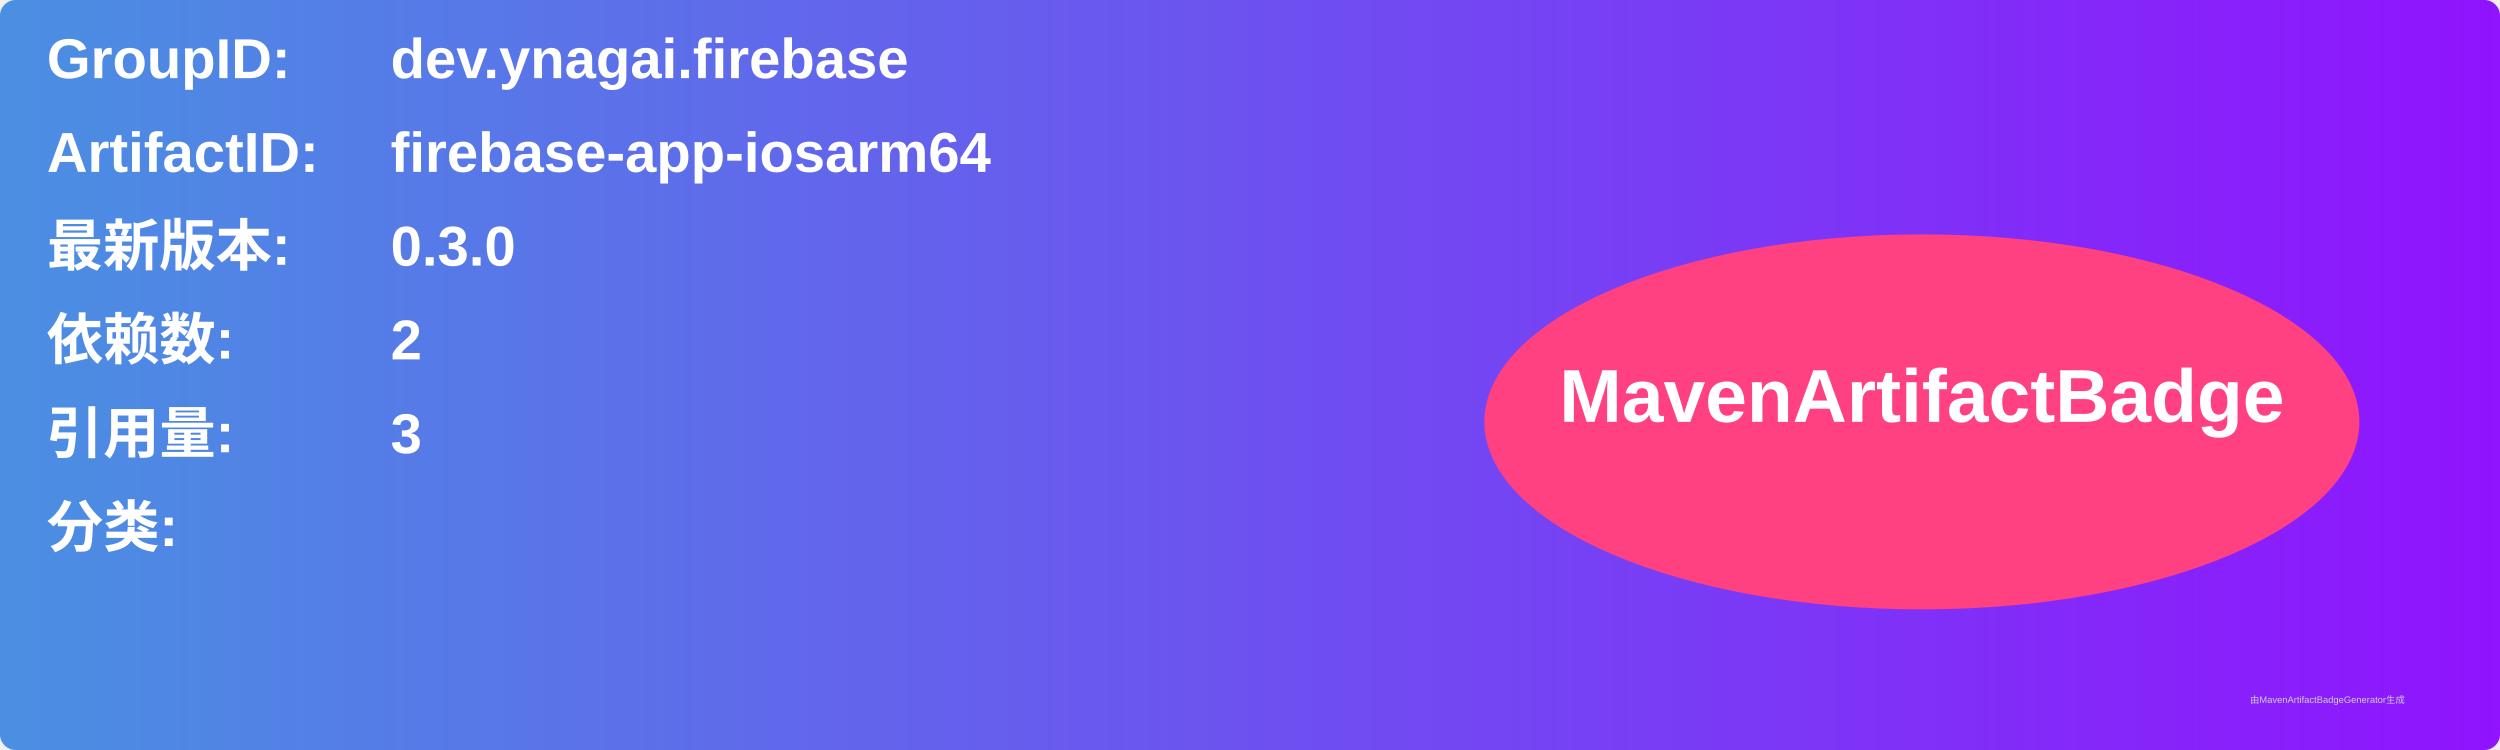
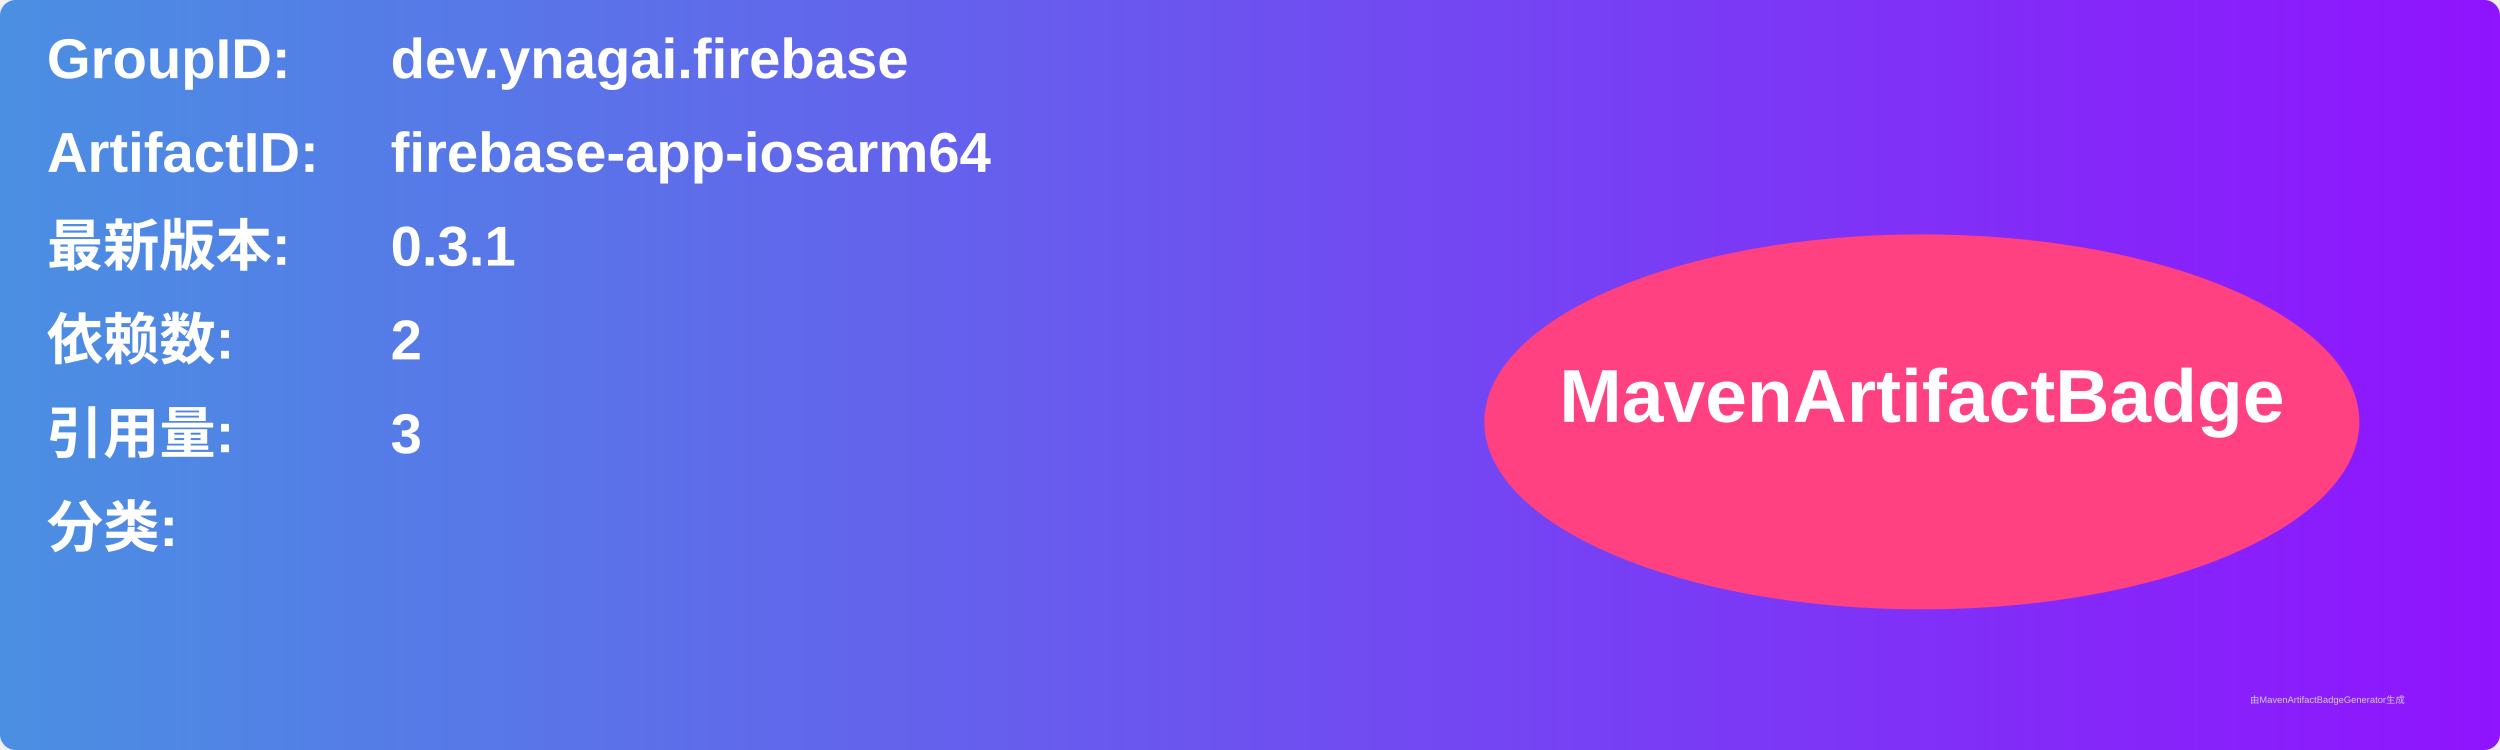
<svg xmlns="http://www.w3.org/2000/svg" width="800" height="240" viewBox="0 0 800 240">
  <linearGradient id="grad" x1="0%" y1="0%" x2="100%" y2="0%">
    <stop offset="0%" stop-color="#4a90e2" />
    <stop offset="100%" stop-color="#9013fe" />
  </linearGradient>
  <rect width="100%" height="100%" rx="5" ry="5" fill="url(#grad)" />
  <g transform="translate(15, 15)">
    <text x="0" y="10" font-family="Arial" font-size="18" fill="white" font-weight="bold" width="260">GroupID:</text>
    <text x="110" y="10" font-family="Arial" font-size="18" fill="white" font-weight="bold" width="460">dev.ynagai.firebase</text>
    <text x="0" y="40" font-family="Arial" font-size="18" fill="white" font-weight="bold" width="260">ArtifactID:</text>
    <text x="110" y="40" font-family="Arial" font-size="18" fill="white" font-weight="bold" width="460">firebase-app-iosarm64</text>
    <text x="0" y="70" font-family="Arial" font-size="18" fill="white" font-weight="bold">最新版本:</text>
    <text x="110" y="70" font-family="Arial" font-size="18" fill="white" font-weight="bold">
-       <tspan font-weight="bold">0.3.0</tspan>
+       <tspan font-weight="bold">0.3.1</tspan>
    </text>
    <text x="0" y="100" font-family="Arial" font-size="18" fill="white" font-weight="bold">依赖数: </text>
    <text x="110" y="100" font-family="Arial" font-size="18" fill="white">
      <tspan font-weight="bold">2</tspan>
    </text>
    <text x="0" y="130" font-family="Arial" font-size="18" fill="white" font-weight="bold">引用量: </text>
    <text x="110" y="130" font-family="Arial" font-size="18" fill="white">
      <tspan font-weight="bold">3</tspan>
    </text>
    <text x="0" y="160" font-family="Arial" font-size="18" fill="white" font-weight="bold">分类:</text>
    <text x="10" y="190" font-family="Arial" font-size="10" fill="white">
      <tspan font-weight="bold" />
    </text>
    <ellipse cx="600" cy="120" rx="140" ry="60" fill="#ff4081" />
    <text x="600" y="120" text-anchor="middle" font-family="Arial" font-size="24" fill="white" font-weight="bold">MavenArtifactBadge</text>
  </g>
  <text x="720" y="225" font-family="Arial" font-size="3" fill="#d0d0d0">由MavenArtifactBadgeGenerator生成</text>
</svg>
